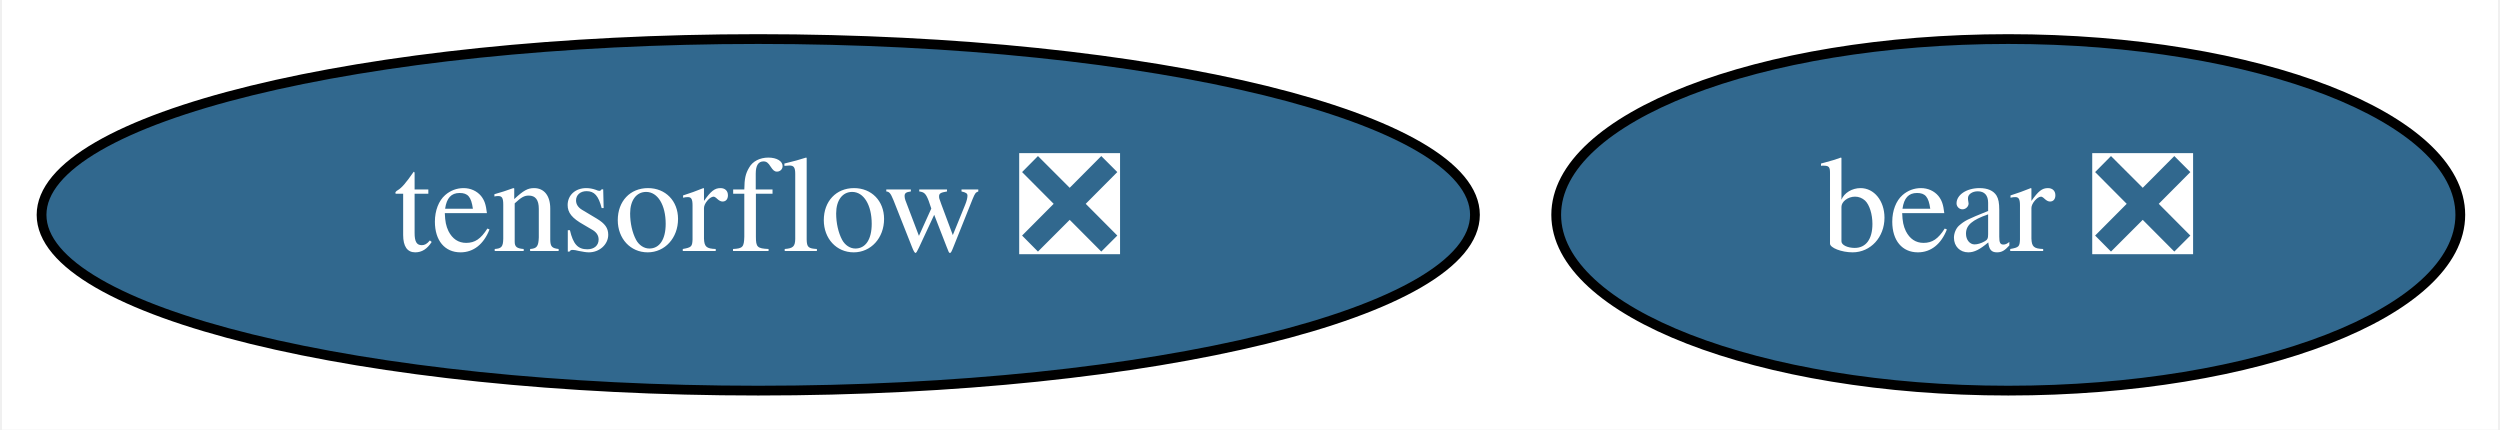
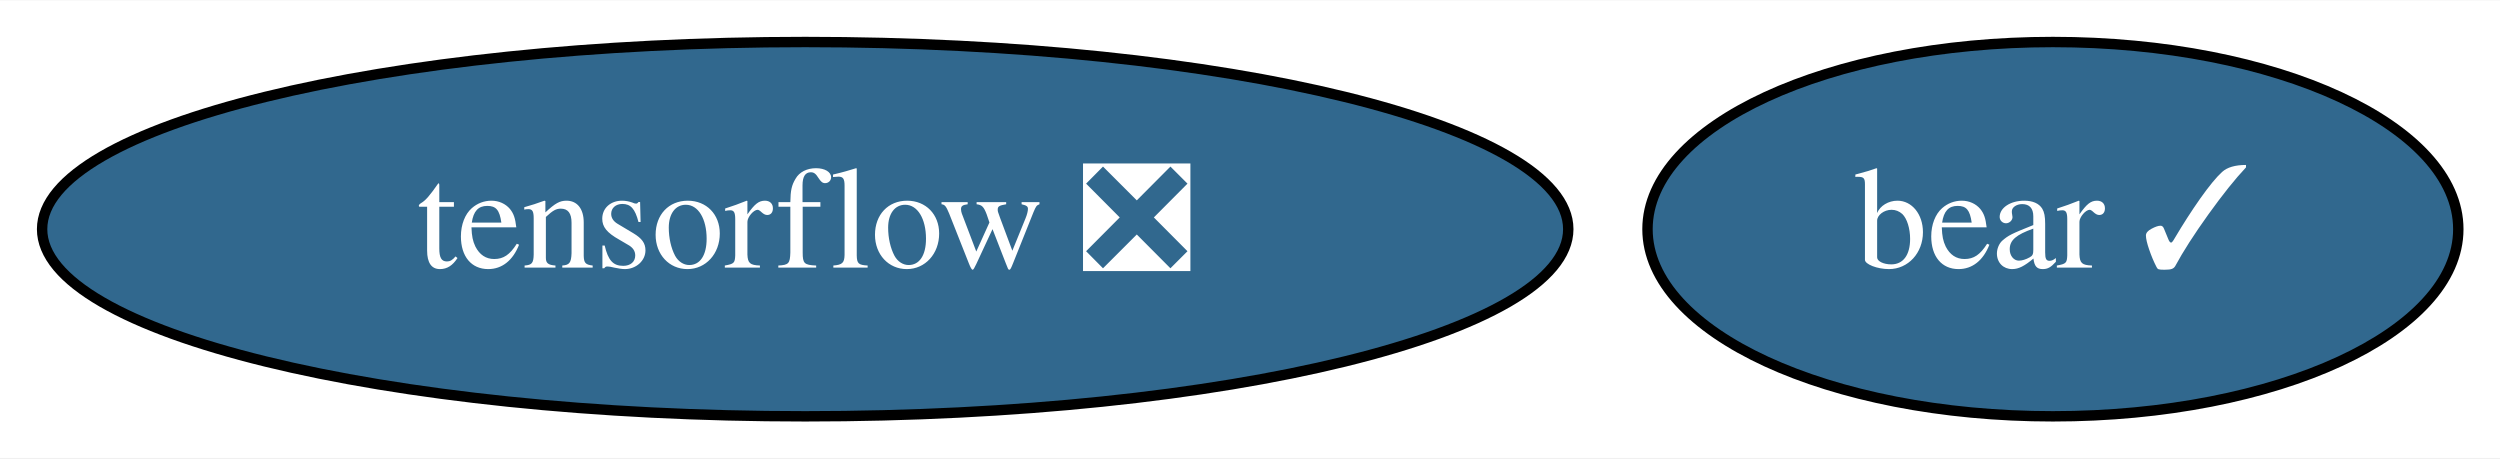
- <svg xmlns="http://www.w3.org/2000/svg" xmlns:xlink="http://www.w3.org/1999/xlink" width="256pt" height="44pt" viewBox="0.00 0.00 255.59 44.00">
+ <svg xmlns="http://www.w3.org/2000/svg" xmlns:xlink="http://www.w3.org/1999/xlink" width="240pt" height="44pt" viewBox="0.00 0.00 240.44 44.00">
  <g id="graph0" class="graph" transform="scale(1 1) rotate(0) translate(4 40)">
-     <polygon fill="white" stroke="transparent" points="-4,4 -4,-40 251.59,-40 251.59,4 -4,4" />
+     <polygon fill="white" stroke="transparent" points="-4,4 -4,-40 236.44,-40 236.44,4 -4,4" />
    <g id="node1" class="node">
      <g id="a_node1">
        <a xlink:href="https://github.com/conda-forge/tensorflow-feedstock/pull/180" xlink:title="tensorflow ❎">
          <ellipse fill="#31688e" stroke="black" cx="73.44" cy="-18" rx="73.39" ry="18" />
          <text text-anchor="middle" x="73.44" y="-14.3" font-family="Times,serif" font-size="14.00" fill="white">tensorflow ❎</text>
        </a>
      </g>
    </g>
    <g id="node2" class="node">
      <g id="a_node2">
-         <a xlink:href="https://github.com/conda-forge/bear-feedstock/pull/2" xlink:title="bear ❎">
-           <ellipse fill="#31688e" stroke="black" cx="201.44" cy="-18" rx="46.29" ry="18" />
-           <text text-anchor="middle" x="201.44" y="-14.3" font-family="Times,serif" font-size="14.00" fill="white">bear ❎</text>
+         <a xlink:href="https://github.com/conda-forge/bear-feedstock/pull/2" xlink:title="bear ✓">
+           <ellipse fill="#31688e" stroke="black" cx="193.44" cy="-18" rx="38.99" ry="18" />
+           <text text-anchor="middle" x="193.44" y="-14.3" font-family="Times,serif" font-size="14.00" fill="white">bear ✓</text>
        </a>
      </g>
    </g>
  </g>
</svg>
